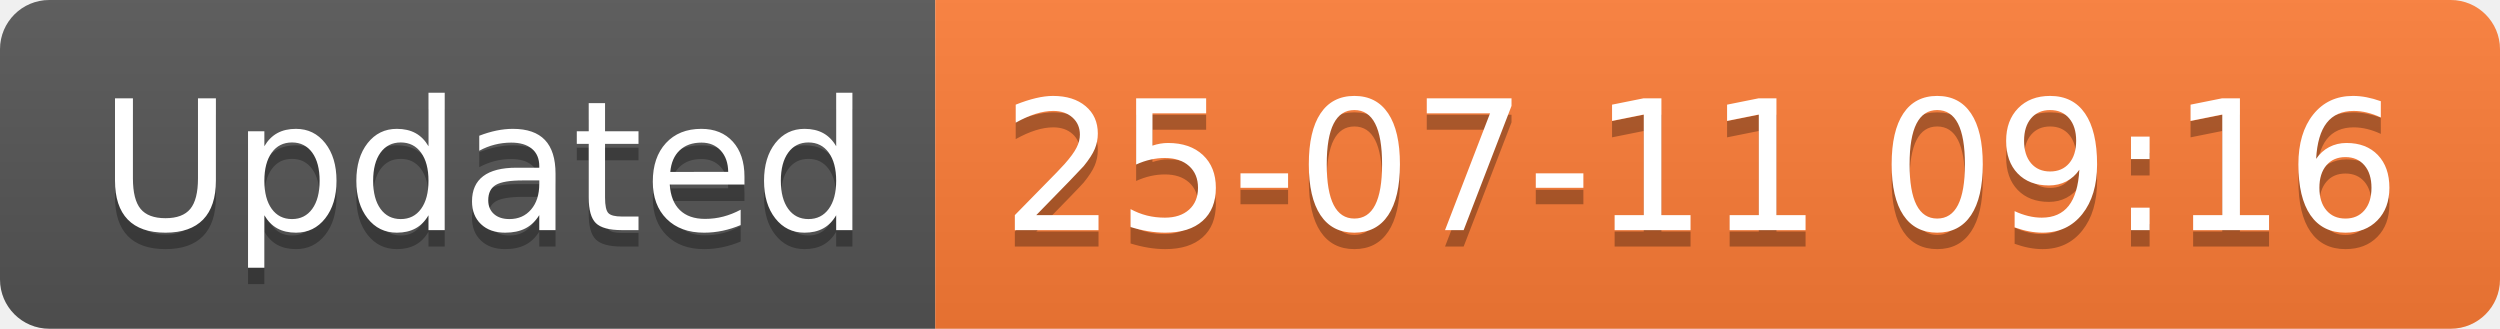
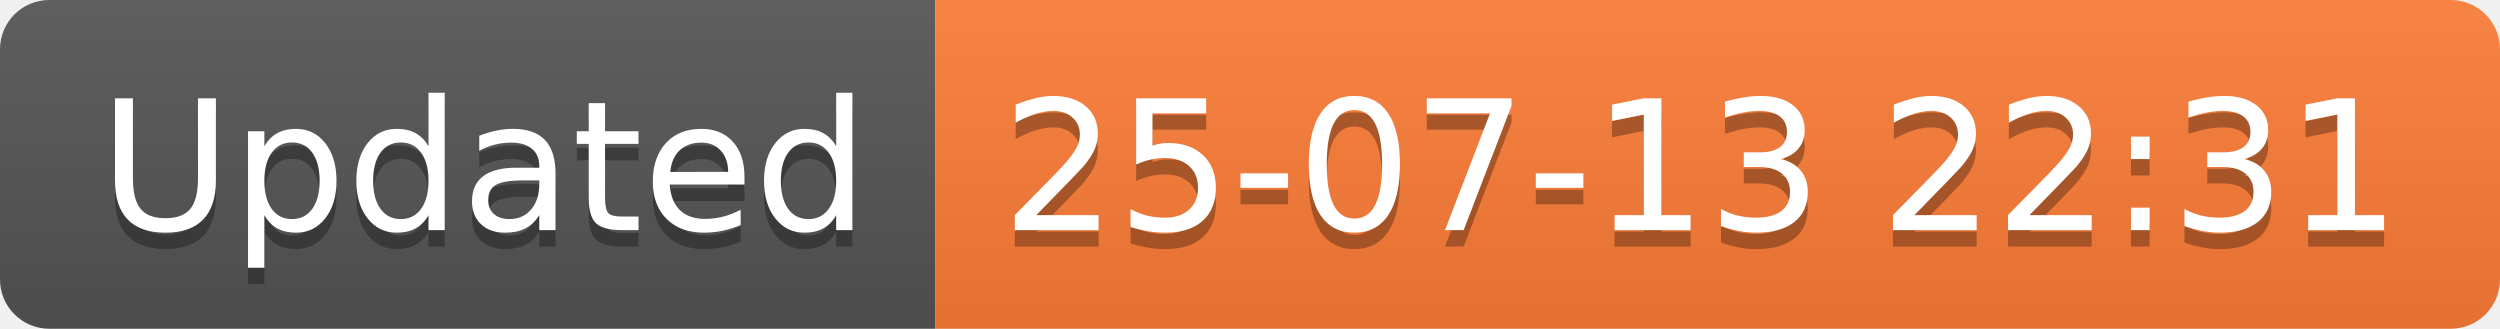
<svg xmlns="http://www.w3.org/2000/svg" width="152.1" height="20">
  <linearGradient id="smooth" x2="0" y2="100%">
    <stop offset="0" stop-color="#bbb" stop-opacity=".1" />
    <stop offset="1" stop-opacity=".1" />
  </linearGradient>
  <clipPath id="round">
    <rect width="152.1" height="20" rx="3" fill="#fff" />
  </clipPath>
  <g clip-path="url(#round)">
    <rect width="56.9" height="20" fill="#555" />
    <rect x="56.9" width="95.2" height="20" fill="#fe7d37" />
    <rect width="152.1" height="20" fill="url(#smooth)" />
  </g>
  <g fill="#fff" text-anchor="middle" font-family="DejaVu Sans,Verdana,Geneva,sans-serif" font-size="110">
    <text x="294.5" y="150" fill="#010101" fill-opacity=".3" transform="scale(0.1)" textLength="469.0" lengthAdjust="spacing">Updated</text>
    <text x="294.5" y="140" transform="scale(0.1)" textLength="469.0" lengthAdjust="spacing">Updated</text>
-     <text x="1035.0" y="150" fill="#010101" fill-opacity=".3" transform="scale(0.1)" textLength="852.0" lengthAdjust="spacing">25-07-11 09:16</text>
-     <text x="1035.0" y="140" transform="scale(0.1)" textLength="852.0" lengthAdjust="spacing">25-07-11 09:16</text>
+     <text x="1035.0" y="150" fill="#010101" fill-opacity=".3" transform="scale(0.1)" textLength="852.0" lengthAdjust="spacing">25-07-13 22:31</text>
+     <text x="1035.0" y="140" transform="scale(0.1)" textLength="852.0" lengthAdjust="spacing">25-07-13 22:31</text>
  </g>
</svg>
